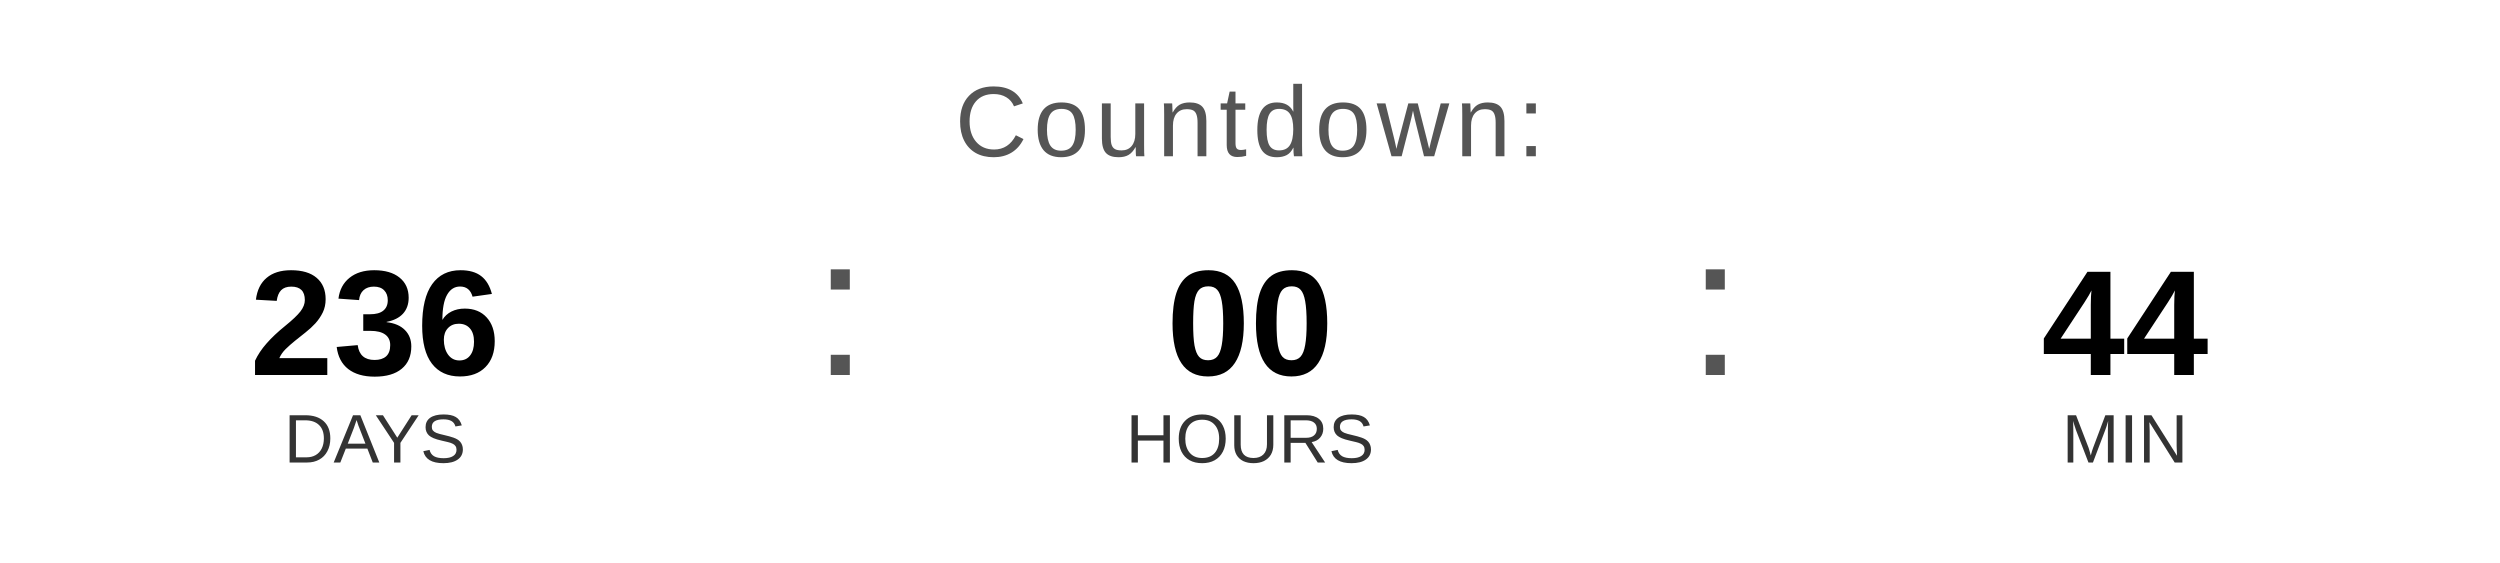
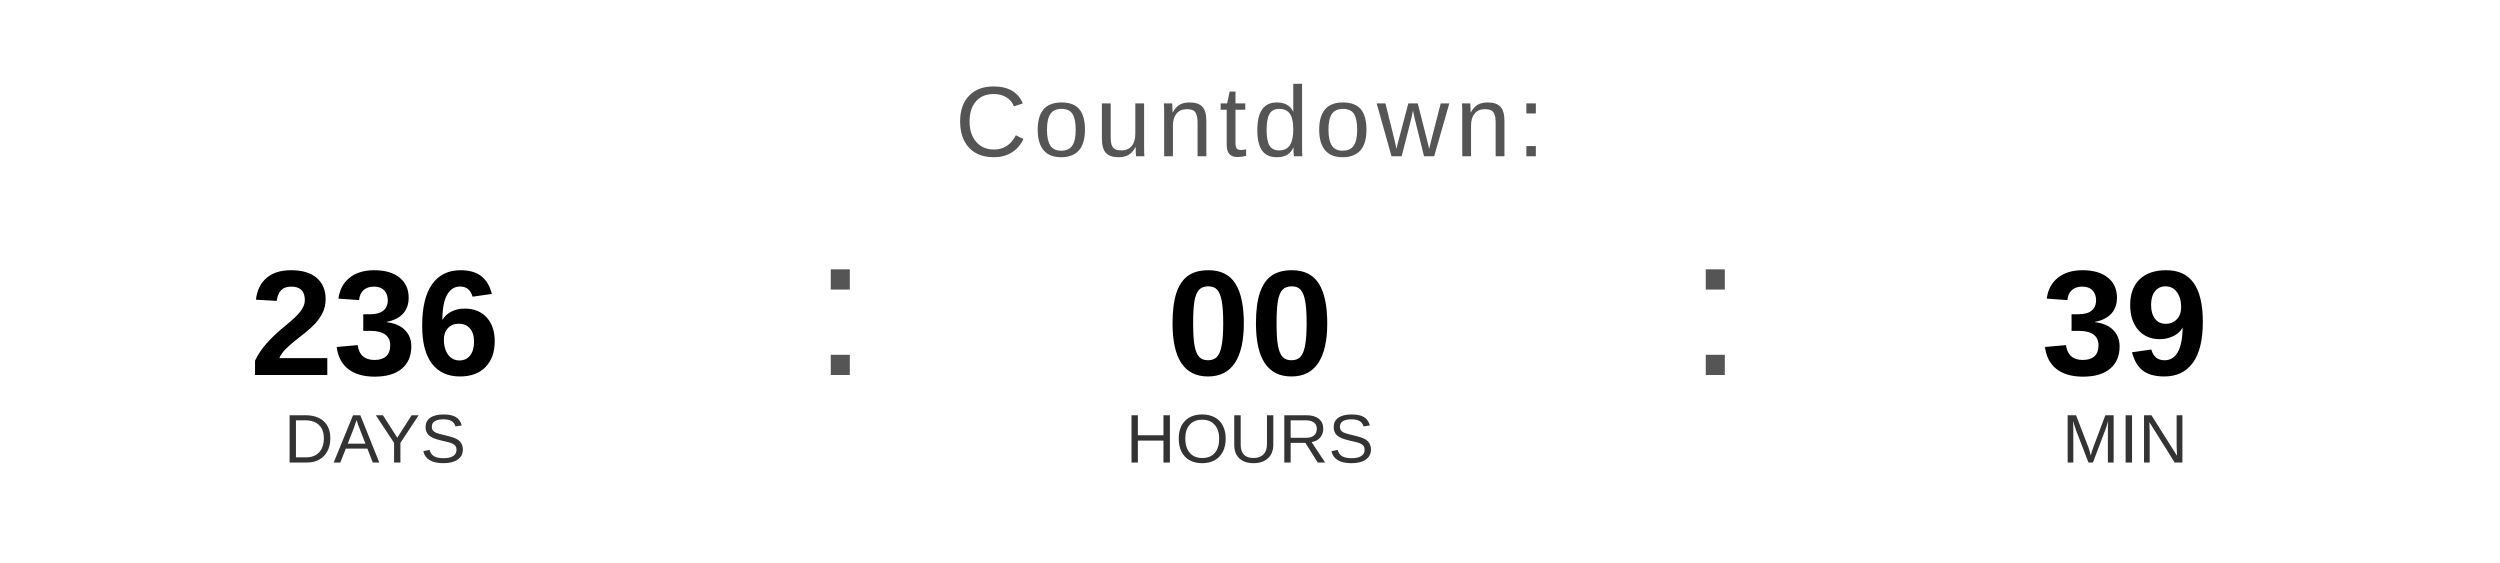
<svg xmlns="http://www.w3.org/2000/svg" width="400" height="90" viewBox="0 0 400 90">
  <text x="200" y="25" font-family="Arial, Helvetica, sans-serif" font-size="16" fill="#555555" text-anchor="middle" letter-spacing="1">
    Countdown:
  </text>
  <text x="60" y="60" font-family="Arial, Helvetica, sans-serif" font-size="24" font-weight="bold" fill="#000000" text-anchor="middle">236</text>
  <text x="60" y="74" font-family="Arial, Helvetica, sans-serif" font-size="11" fill="#333333" text-anchor="middle">DAYS</text>
  <text x="130" y="60" font-family="Arial, sans-serif" font-size="32" fill="#555555">:</text>
  <text x="200" y="60" font-family="Arial, Helvetica, sans-serif" font-size="24" font-weight="bold" fill="#000000" text-anchor="middle">00</text>
  <text x="200" y="74" font-family="Arial, Helvetica, sans-serif" font-size="11" fill="#333333" text-anchor="middle">HOURS</text>
  <text x="270" y="60" font-family="Arial, sans-serif" font-size="32" fill="#555555">:</text>
-   <text x="340" y="60" font-family="Arial, Helvetica, sans-serif" font-size="24" font-weight="bold" fill="#000000" text-anchor="middle">44</text>
+   <text x="340" y="60" font-family="Arial, Helvetica, sans-serif" font-size="24" font-weight="bold" fill="#000000" text-anchor="middle">39</text>
  <text x="340" y="74" font-family="Arial, Helvetica, sans-serif" font-size="11" fill="#333333" text-anchor="middle">MIN</text>
</svg>
